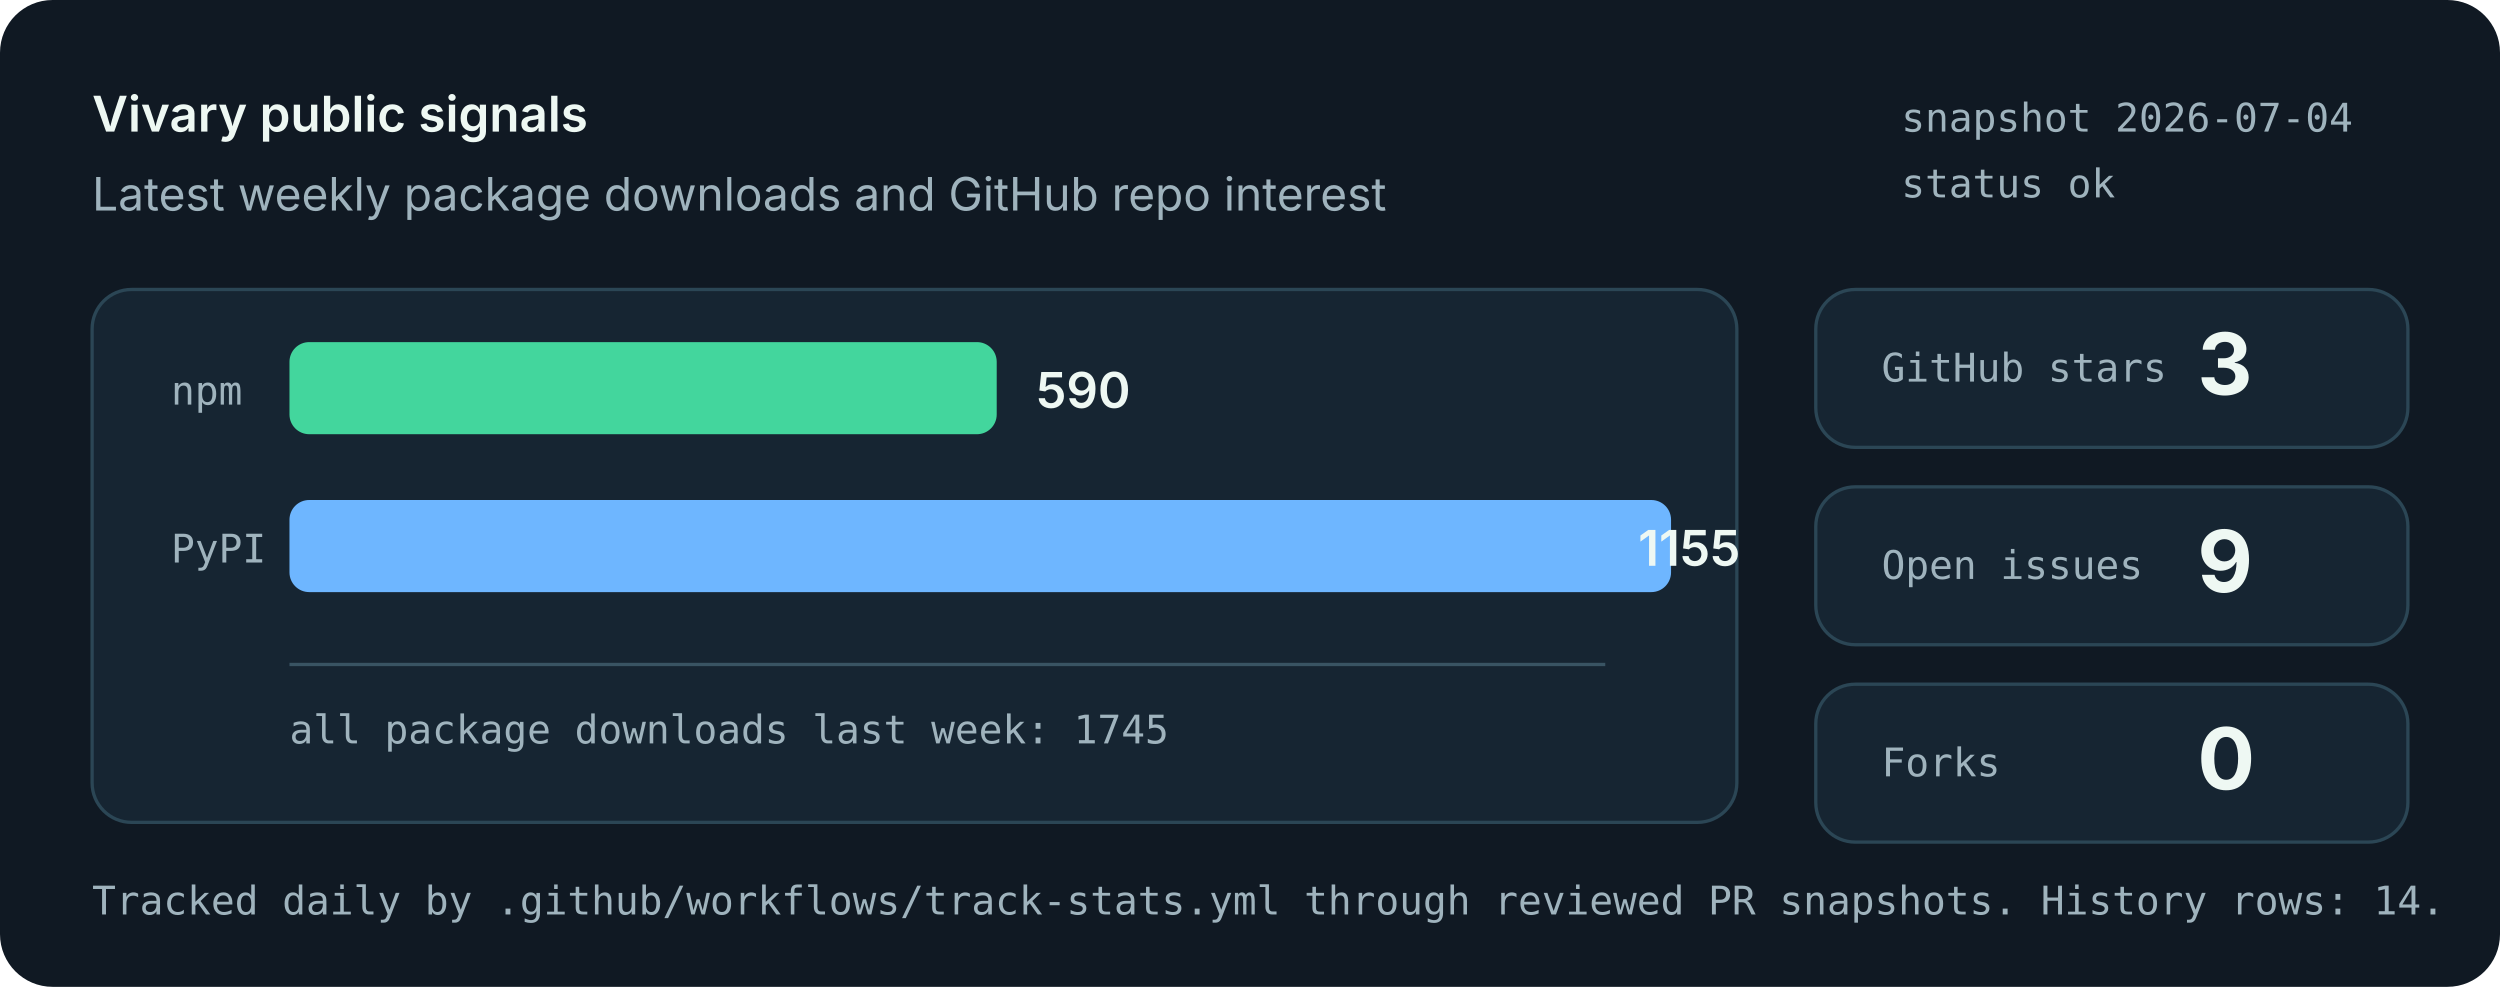
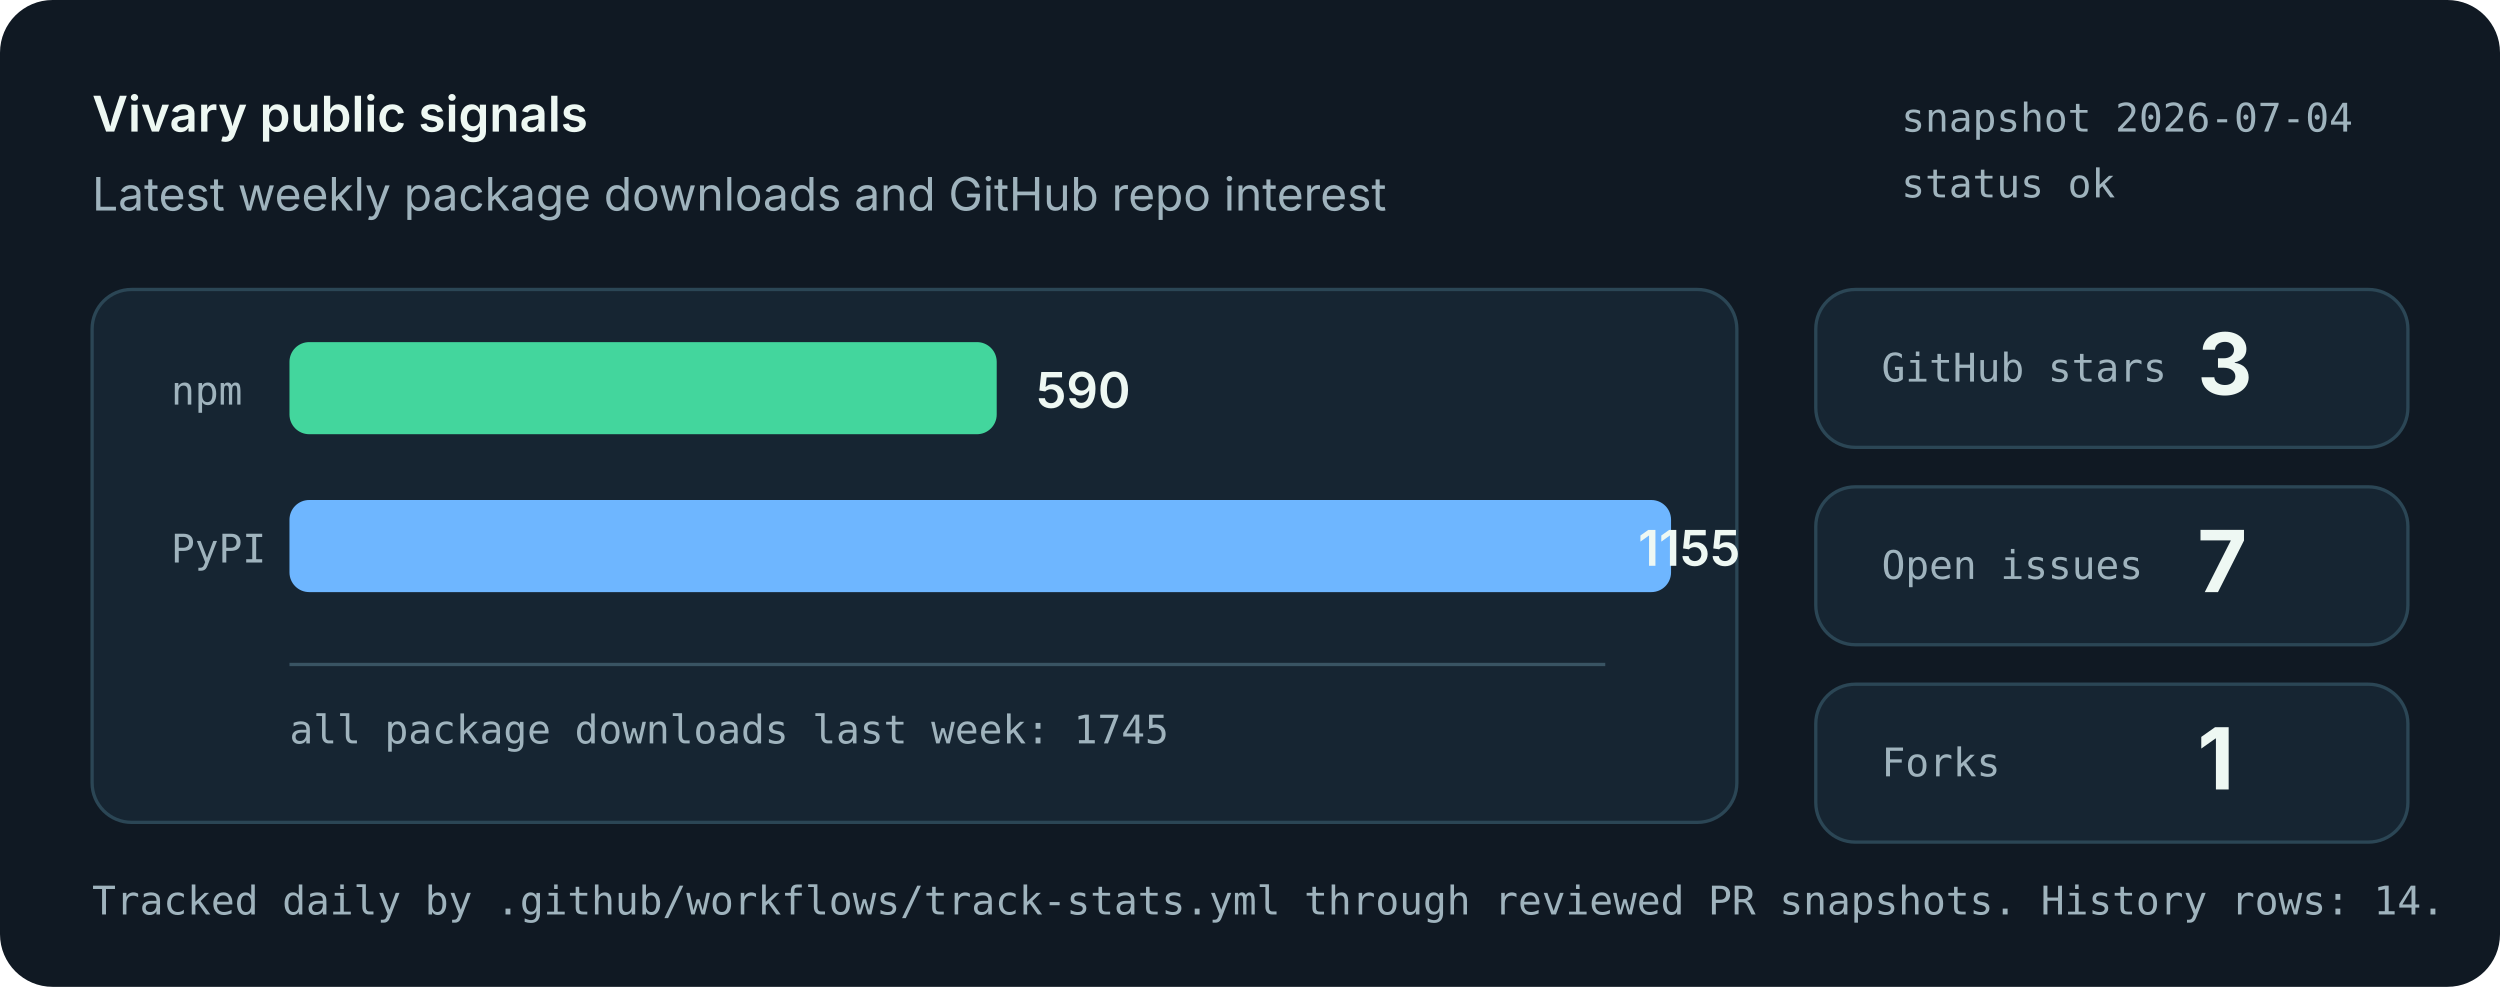
<svg xmlns="http://www.w3.org/2000/svg" role="img" aria-labelledby="title desc" viewBox="0 0 760 300">
  <style>
    .bg { fill: #101923; }
    .panel { fill: #162532; stroke: #2b4655; stroke-width: 1; }
    .muted { fill: #9fb3bd; font: 14px system-ui, -apple-system, Segoe UI, sans-serif; }
    .small { fill: #9fb3bd; font: 12px ui-monospace, SFMono-Regular, Menlo, monospace; }
    .label { fill: #eef8f3; font: 600 15px system-ui, -apple-system, Segoe UI, sans-serif; }
    .value { fill: #eef8f3; font: 700 26px system-ui, -apple-system, Segoe UI, sans-serif; }
    .bar-npm { fill: #43d69d; }
    .bar-pypi { fill: #6eb6ff; }
    .axis { stroke: #395463; stroke-width: 1; }
  </style>
  <rect class="bg" width="760" height="300" rx="16" />
  <text x="28" y="40" class="label">Vivary public signals</text>
  <text x="28" y="64" class="muted">Latest weekly package downloads and GitHub repo interest</text>
  <text x="578" y="40" class="small">snapshot 2026-07-04</text>
  <text x="578" y="60" class="small">status ok</text>
  <rect class="panel" x="28" y="88" width="500" height="162" rx="12" />
  <line class="axis" x1="88" y1="202" x2="488" y2="202" />
  <text x="52" y="123" class="small">npm</text>
  <rect class="bar-npm" x="88" y="104" width="215" height="28" rx="6" />
  <text x="315" y="124" class="label">590</text>
  <text x="52" y="171" class="small">PyPI</text>
  <rect class="bar-pypi" x="88" y="152" width="420" height="28" rx="6" />
  <text x="498" y="172" class="label">1155</text>
  <text x="88" y="226" class="small">all package downloads last week: 1745</text>
  <rect class="panel" x="552" y="88" width="180" height="48" rx="12" />
  <text x="572" y="116" class="small">GitHub stars</text>
  <text x="668" y="120" class="value">3</text>
  <rect class="panel" x="552" y="148" width="180" height="48" rx="12" />
  <text x="572" y="176" class="small">Open issues</text>
-   <text x="668" y="180" class="value">9</text>
+   <text x="668" y="180" class="value">7</text>
  <rect class="panel" x="552" y="208" width="180" height="48" rx="12" />
  <text x="572" y="236" class="small">Forks</text>
-   <text x="668" y="240" class="value">0</text>
+   <text x="668" y="240" class="value">1</text>
  <text x="28" y="278" class="small">Tracked daily by .github/workflows/track-stats.yml through reviewed PR snapshots. History rows: 14.</text>
</svg>
